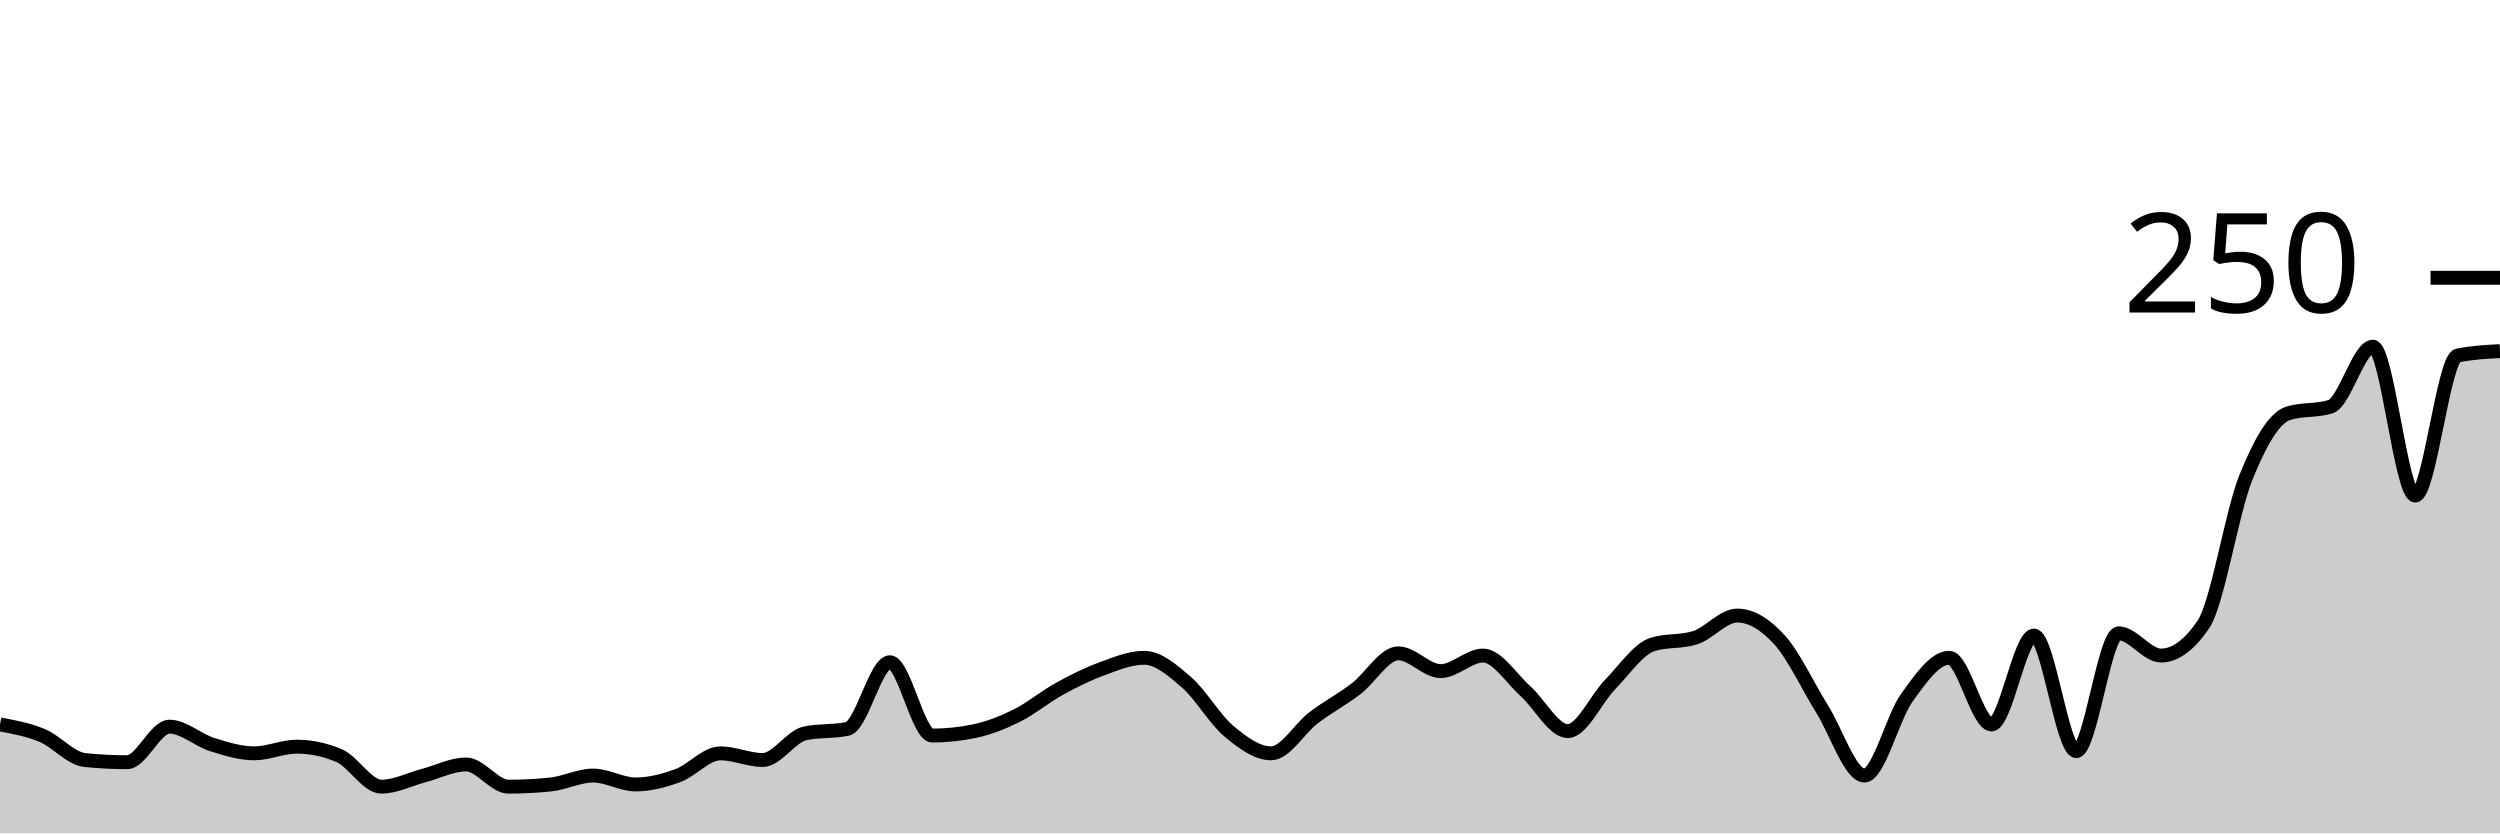
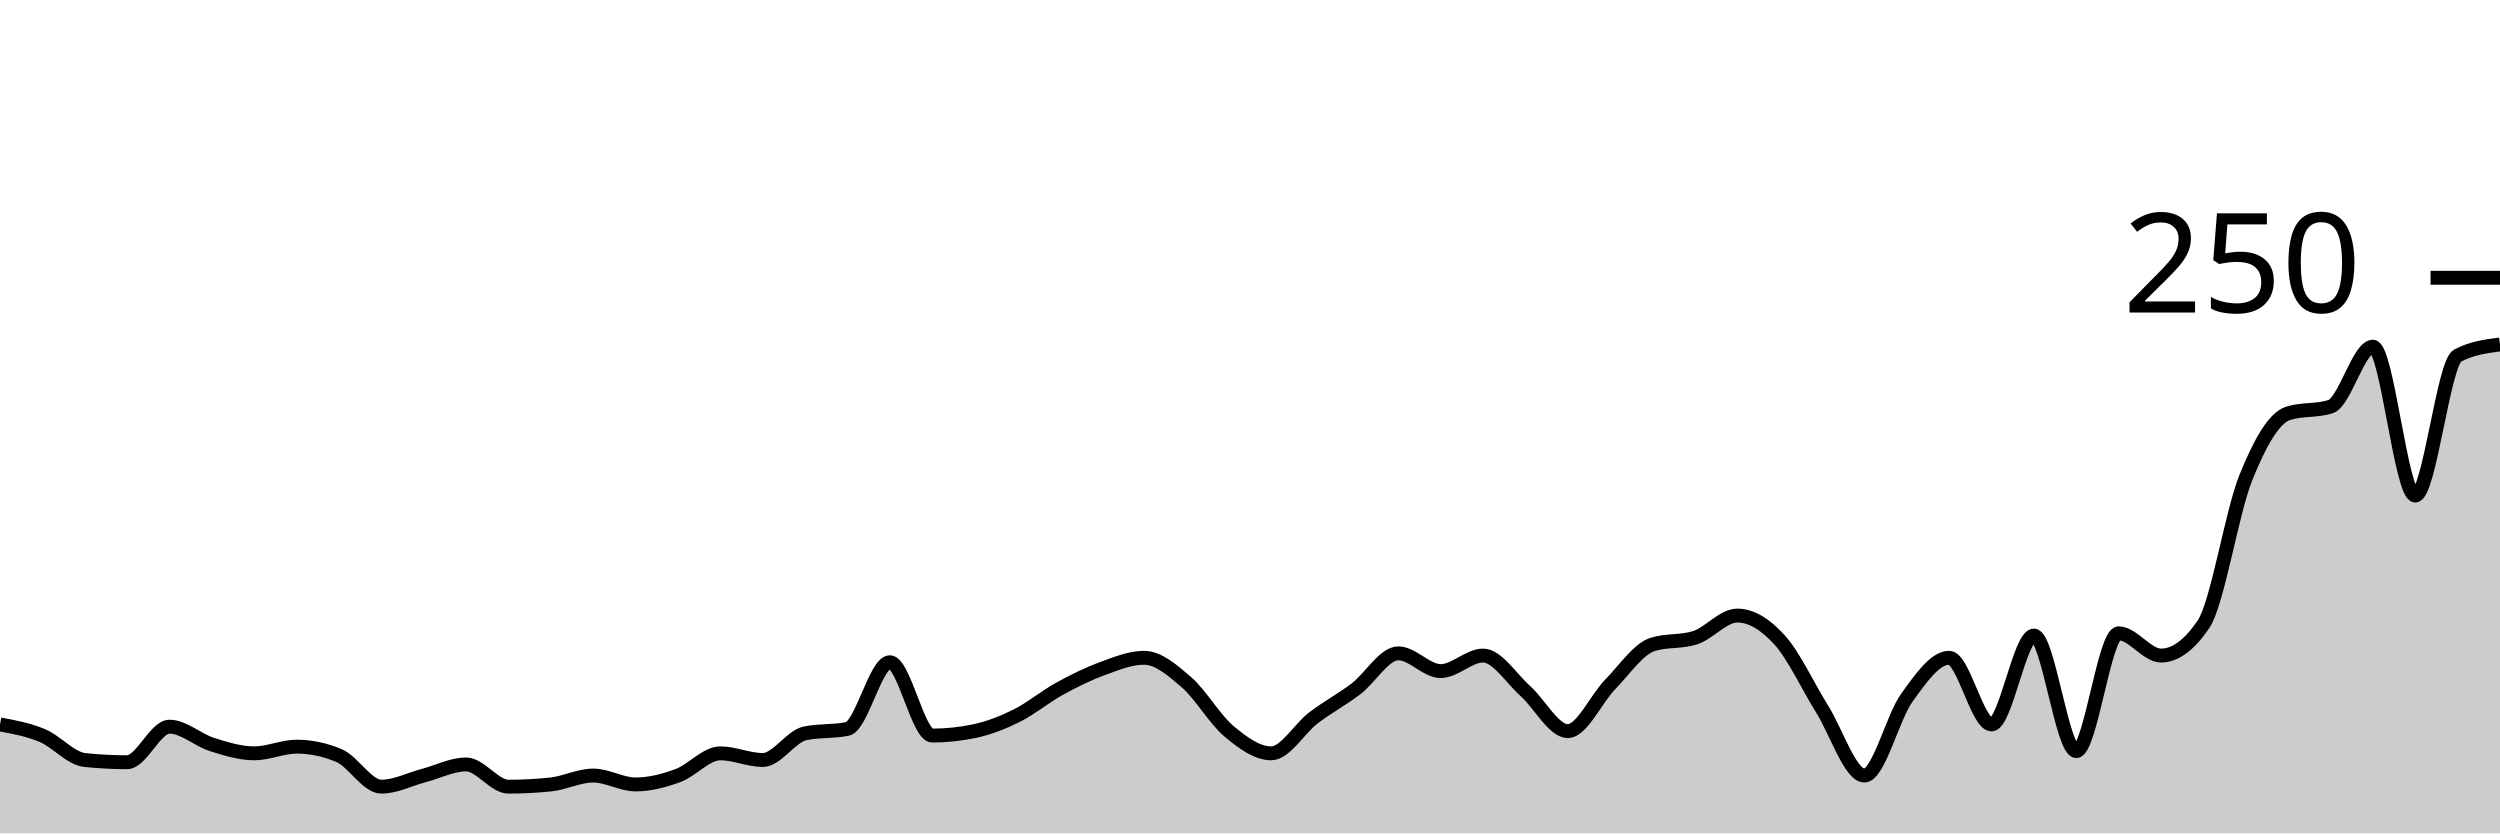
<svg xmlns="http://www.w3.org/2000/svg" viewBox="0 0 180 60">
  <g transform="translate(0,20)">
-     <path class="area" fill="rgba(0, 0, 0, 0.2)" d="M0,32.16C1.017,32.347,2.034,32.533,3.051,32.96C4.068,33.387,5.085,34.613,6.102,34.72C7.119,34.827,8.136,34.88,9.153,34.88C10.169,34.88,11.186,32.32,12.203,32.32C13.22,32.32,14.237,33.28,15.254,33.6C16.271,33.92,17.288,34.24,18.305,34.24C19.322,34.24,20.339,33.76,21.356,33.76C22.373,33.76,23.39,33.973,24.407,34.4C25.424,34.827,26.441,36.64,27.458,36.64C28.475,36.64,29.492,36.107,30.508,35.84C31.525,35.573,32.542,35.04,33.559,35.04C34.576,35.04,35.593,36.64,36.61,36.64C37.627,36.64,38.644,36.587,39.661,36.48C40.678,36.373,41.695,35.84,42.712,35.84C43.729,35.84,44.746,36.48,45.763,36.48C46.78,36.48,47.797,36.213,48.814,35.84C49.831,35.467,50.847,34.24,51.864,34.24C52.881,34.24,53.898,34.72,54.915,34.72C55.932,34.72,56.949,33.013,57.966,32.8C58.983,32.587,60,32.693,61.017,32.48C62.034,32.267,63.051,27.68,64.068,27.68C65.085,27.68,66.102,32.96,67.119,32.96C68.136,32.96,69.153,32.853,70.169,32.64C71.186,32.427,72.203,32.027,73.22,31.52C74.237,31.013,75.254,30.16,76.271,29.6C77.288,29.04,78.305,28.533,79.322,28.16C80.339,27.787,81.356,27.36,82.373,27.36C83.39,27.36,84.407,28.24,85.424,29.12C86.441,30,87.458,31.787,88.475,32.64C89.492,33.493,90.508,34.24,91.525,34.24C92.542,34.24,93.559,32.453,94.576,31.68C95.593,30.907,96.61,30.373,97.627,29.6C98.644,28.827,99.661,27.04,100.678,27.04C101.695,27.04,102.712,28.32,103.729,28.32C104.746,28.32,105.763,27.2,106.78,27.2C107.797,27.2,108.814,28.853,109.831,29.76C110.847,30.667,111.864,32.64,112.881,32.64C113.898,32.64,114.915,30.32,115.932,29.28C116.949,28.24,117.966,26.72,118.983,26.4C120,26.08,121.017,26.24,122.034,25.92C123.051,25.6,124.068,24.32,125.085,24.32C126.102,24.32,127.119,24.96,128.136,26.08C129.153,27.2,130.169,29.413,131.186,31.04C132.203,32.667,133.22,35.84,134.237,35.84C135.254,35.84,136.271,31.653,137.288,30.24C138.305,28.827,139.322,27.36,140.339,27.36C141.356,27.36,142.373,32.16,143.39,32.16C144.407,32.16,145.424,25.76,146.441,25.76C147.458,25.76,148.475,34.08,149.492,34.08C150.508,34.08,151.525,25.6,152.542,25.6C153.559,25.6,154.576,27.2,155.593,27.2C156.61,27.2,157.627,26.453,158.644,24.96C159.661,23.467,160.678,16.933,161.695,14.4C162.712,11.867,163.729,10.08,164.746,9.76C165.763,9.44,166.78,9.6,167.797,9.28C168.814,8.96,169.831,4.96,170.847,4.96C171.864,4.96,172.881,15.68,173.898,15.68C174.915,15.68,175.932,5.813,176.949,5.6C177.966,5.387,178.983,5.333,180,5.28L180,40C178.983,40,177.966,40,176.949,40C175.932,40,174.915,40,173.898,40C172.881,40,171.864,40,170.847,40C169.831,40,168.814,40,167.797,40C166.78,40,165.763,40,164.746,40C163.729,40,162.712,40,161.695,40C160.678,40,159.661,40,158.644,40C157.627,40,156.61,40,155.593,40C154.576,40,153.559,40,152.542,40C151.525,40,150.508,40,149.492,40C148.475,40,147.458,40,146.441,40C145.424,40,144.407,40,143.39,40C142.373,40,141.356,40,140.339,40C139.322,40,138.305,40,137.288,40C136.271,40,135.254,40,134.237,40C133.22,40,132.203,40,131.186,40C130.169,40,129.153,40,128.136,40C127.119,40,126.102,40,125.085,40C124.068,40,123.051,40,122.034,40C121.017,40,120,40,118.983,40C117.966,40,116.949,40,115.932,40C114.915,40,113.898,40,112.881,40C111.864,40,110.847,40,109.831,40C108.814,40,107.797,40,106.78,40C105.763,40,104.746,40,103.729,40C102.712,40,101.695,40,100.678,40C99.661,40,98.644,40,97.627,40C96.61,40,95.593,40,94.576,40C93.559,40,92.542,40,91.525,40C90.508,40,89.492,40,88.475,40C87.458,40,86.441,40,85.424,40C84.407,40,83.39,40,82.373,40C81.356,40,80.339,40,79.322,40C78.305,40,77.288,40,76.271,40C75.254,40,74.237,40,73.22,40C72.203,40,71.186,40,70.169,40C69.153,40,68.136,40,67.119,40C66.102,40,65.085,40,64.068,40C63.051,40,62.034,40,61.017,40C60,40,58.983,40,57.966,40C56.949,40,55.932,40,54.915,40C53.898,40,52.881,40,51.864,40C50.847,40,49.831,40,48.814,40C47.797,40,46.78,40,45.763,40C44.746,40,43.729,40,42.712,40C41.695,40,40.678,40,39.661,40C38.644,40,37.627,40,36.61,40C35.593,40,34.576,40,33.559,40C32.542,40,31.525,40,30.508,40C29.492,40,28.475,40,27.458,40C26.441,40,25.424,40,24.407,40C23.39,40,22.373,40,21.356,40C20.339,40,19.322,40,18.305,40C17.288,40,16.271,40,15.254,40C14.237,40,13.22,40,12.203,40C11.186,40,10.169,40,9.153,40C8.136,40,7.119,40,6.102,40C5.085,40,4.068,40,3.051,40C2.034,40,1.017,40,0,40Z" />
-     <path class="line" stroke="black" fill="none" d="M0,32.16C1.017,32.347,2.034,32.533,3.051,32.96C4.068,33.387,5.085,34.613,6.102,34.72C7.119,34.827,8.136,34.88,9.153,34.88C10.169,34.88,11.186,32.32,12.203,32.32C13.22,32.32,14.237,33.28,15.254,33.6C16.271,33.92,17.288,34.24,18.305,34.24C19.322,34.24,20.339,33.76,21.356,33.76C22.373,33.76,23.39,33.973,24.407,34.4C25.424,34.827,26.441,36.64,27.458,36.64C28.475,36.64,29.492,36.107,30.508,35.84C31.525,35.573,32.542,35.04,33.559,35.04C34.576,35.04,35.593,36.64,36.61,36.64C37.627,36.64,38.644,36.587,39.661,36.48C40.678,36.373,41.695,35.84,42.712,35.84C43.729,35.84,44.746,36.48,45.763,36.48C46.78,36.48,47.797,36.213,48.814,35.84C49.831,35.467,50.847,34.24,51.864,34.24C52.881,34.24,53.898,34.72,54.915,34.72C55.932,34.72,56.949,33.013,57.966,32.8C58.983,32.587,60,32.693,61.017,32.48C62.034,32.267,63.051,27.68,64.068,27.68C65.085,27.68,66.102,32.96,67.119,32.96C68.136,32.96,69.153,32.853,70.169,32.64C71.186,32.427,72.203,32.027,73.22,31.52C74.237,31.013,75.254,30.16,76.271,29.6C77.288,29.04,78.305,28.533,79.322,28.16C80.339,27.787,81.356,27.36,82.373,27.36C83.39,27.36,84.407,28.24,85.424,29.12C86.441,30,87.458,31.787,88.475,32.64C89.492,33.493,90.508,34.24,91.525,34.24C92.542,34.24,93.559,32.453,94.576,31.68C95.593,30.907,96.61,30.373,97.627,29.6C98.644,28.827,99.661,27.04,100.678,27.04C101.695,27.04,102.712,28.32,103.729,28.32C104.746,28.32,105.763,27.2,106.78,27.2C107.797,27.2,108.814,28.853,109.831,29.76C110.847,30.667,111.864,32.64,112.881,32.64C113.898,32.64,114.915,30.32,115.932,29.28C116.949,28.24,117.966,26.72,118.983,26.4C120,26.08,121.017,26.24,122.034,25.92C123.051,25.6,124.068,24.32,125.085,24.32C126.102,24.32,127.119,24.96,128.136,26.08C129.153,27.2,130.169,29.413,131.186,31.04C132.203,32.667,133.22,35.84,134.237,35.84C135.254,35.84,136.271,31.653,137.288,30.24C138.305,28.827,139.322,27.36,140.339,27.36C141.356,27.36,142.373,32.16,143.39,32.16C144.407,32.16,145.424,25.76,146.441,25.76C147.458,25.76,148.475,34.08,149.492,34.08C150.508,34.08,151.525,25.6,152.542,25.6C153.559,25.6,154.576,27.2,155.593,27.2C156.61,27.2,157.627,26.453,158.644,24.96C159.661,23.467,160.678,16.933,161.695,14.4C162.712,11.867,163.729,10.08,164.746,9.76C165.763,9.44,166.78,9.6,167.797,9.28C168.814,8.96,169.831,4.96,170.847,4.96C171.864,4.96,172.881,15.68,173.898,15.68C174.915,15.68,175.932,5.813,176.949,5.6C177.966,5.387,178.983,5.333,180,5.28" />
+     <path class="area" fill="rgba(0, 0, 0, 0.2)" d="M0,32.16C1.017,32.347,2.034,32.533,3.051,32.96C4.068,33.387,5.085,34.613,6.102,34.72C7.119,34.827,8.136,34.88,9.153,34.88C10.169,34.88,11.186,32.32,12.203,32.32C13.22,32.32,14.237,33.28,15.254,33.6C16.271,33.92,17.288,34.24,18.305,34.24C19.322,34.24,20.339,33.76,21.356,33.76C22.373,33.76,23.39,33.973,24.407,34.4C25.424,34.827,26.441,36.64,27.458,36.64C28.475,36.64,29.492,36.107,30.508,35.84C31.525,35.573,32.542,35.04,33.559,35.04C34.576,35.04,35.593,36.64,36.61,36.64C37.627,36.64,38.644,36.587,39.661,36.48C40.678,36.373,41.695,35.84,42.712,35.84C43.729,35.84,44.746,36.48,45.763,36.48C46.78,36.48,47.797,36.213,48.814,35.84C49.831,35.467,50.847,34.24,51.864,34.24C52.881,34.24,53.898,34.72,54.915,34.72C55.932,34.72,56.949,33.013,57.966,32.8C58.983,32.587,60,32.693,61.017,32.48C62.034,32.267,63.051,27.68,64.068,27.68C65.085,27.68,66.102,32.96,67.119,32.96C68.136,32.96,69.153,32.853,70.169,32.64C71.186,32.427,72.203,32.027,73.22,31.52C74.237,31.013,75.254,30.16,76.271,29.6C77.288,29.04,78.305,28.533,79.322,28.16C80.339,27.787,81.356,27.36,82.373,27.36C83.39,27.36,84.407,28.24,85.424,29.12C86.441,30,87.458,31.787,88.475,32.64C89.492,33.493,90.508,34.24,91.525,34.24C92.542,34.24,93.559,32.453,94.576,31.68C95.593,30.907,96.61,30.373,97.627,29.6C98.644,28.827,99.661,27.04,100.678,27.04C101.695,27.04,102.712,28.32,103.729,28.32C104.746,28.32,105.763,27.2,106.78,27.2C107.797,27.2,108.814,28.853,109.831,29.76C110.847,30.667,111.864,32.64,112.881,32.64C113.898,32.64,114.915,30.32,115.932,29.28C116.949,28.24,117.966,26.72,118.983,26.4C120,26.08,121.017,26.24,122.034,25.92C123.051,25.6,124.068,24.32,125.085,24.32C126.102,24.32,127.119,24.96,128.136,26.08C129.153,27.2,130.169,29.413,131.186,31.04C132.203,32.667,133.22,35.84,134.237,35.84C135.254,35.84,136.271,31.653,137.288,30.24C138.305,28.827,139.322,27.36,140.339,27.36C141.356,27.36,142.373,32.16,143.39,32.16C144.407,32.16,145.424,25.76,146.441,25.76C147.458,25.76,148.475,34.08,149.492,34.08C150.508,34.08,151.525,25.6,152.542,25.6C153.559,25.6,154.576,27.2,155.593,27.2C156.61,27.2,157.627,26.453,158.644,24.96C159.661,23.467,160.678,16.933,161.695,14.4C162.712,11.867,163.729,10.08,164.746,9.76C165.763,9.44,166.78,9.6,167.797,9.28C168.814,8.96,169.831,4.96,170.847,4.96C171.864,4.96,172.881,15.68,173.898,15.68C174.915,15.68,175.932,6.133,176.949,5.6C177.966,5.067,178.983,4.933,180,4.8L180,40C178.983,40,177.966,40,176.949,40C175.932,40,174.915,40,173.898,40C172.881,40,171.864,40,170.847,40C169.831,40,168.814,40,167.797,40C166.78,40,165.763,40,164.746,40C163.729,40,162.712,40,161.695,40C160.678,40,159.661,40,158.644,40C157.627,40,156.61,40,155.593,40C154.576,40,153.559,40,152.542,40C151.525,40,150.508,40,149.492,40C148.475,40,147.458,40,146.441,40C145.424,40,144.407,40,143.39,40C142.373,40,141.356,40,140.339,40C139.322,40,138.305,40,137.288,40C136.271,40,135.254,40,134.237,40C133.22,40,132.203,40,131.186,40C130.169,40,129.153,40,128.136,40C127.119,40,126.102,40,125.085,40C124.068,40,123.051,40,122.034,40C121.017,40,120,40,118.983,40C117.966,40,116.949,40,115.932,40C114.915,40,113.898,40,112.881,40C111.864,40,110.847,40,109.831,40C108.814,40,107.797,40,106.78,40C105.763,40,104.746,40,103.729,40C102.712,40,101.695,40,100.678,40C99.661,40,98.644,40,97.627,40C96.61,40,95.593,40,94.576,40C93.559,40,92.542,40,91.525,40C90.508,40,89.492,40,88.475,40C87.458,40,86.441,40,85.424,40C84.407,40,83.39,40,82.373,40C81.356,40,80.339,40,79.322,40C78.305,40,77.288,40,76.271,40C75.254,40,74.237,40,73.22,40C72.203,40,71.186,40,70.169,40C69.153,40,68.136,40,67.119,40C66.102,40,65.085,40,64.068,40C63.051,40,62.034,40,61.017,40C60,40,58.983,40,57.966,40C56.949,40,55.932,40,54.915,40C53.898,40,52.881,40,51.864,40C50.847,40,49.831,40,48.814,40C47.797,40,46.78,40,45.763,40C44.746,40,43.729,40,42.712,40C41.695,40,40.678,40,39.661,40C38.644,40,37.627,40,36.61,40C35.593,40,34.576,40,33.559,40C32.542,40,31.525,40,30.508,40C29.492,40,28.475,40,27.458,40C26.441,40,25.424,40,24.407,40C23.39,40,22.373,40,21.356,40C20.339,40,19.322,40,18.305,40C17.288,40,16.271,40,15.254,40C14.237,40,13.22,40,12.203,40C11.186,40,10.169,40,9.153,40C8.136,40,7.119,40,6.102,40C5.085,40,4.068,40,3.051,40C2.034,40,1.017,40,0,40Z" />
+     <path class="line" stroke="black" fill="none" d="M0,32.16C1.017,32.347,2.034,32.533,3.051,32.96C4.068,33.387,5.085,34.613,6.102,34.72C7.119,34.827,8.136,34.88,9.153,34.88C10.169,34.88,11.186,32.32,12.203,32.32C13.22,32.32,14.237,33.28,15.254,33.6C16.271,33.92,17.288,34.24,18.305,34.24C19.322,34.24,20.339,33.76,21.356,33.76C22.373,33.76,23.39,33.973,24.407,34.4C25.424,34.827,26.441,36.64,27.458,36.64C28.475,36.64,29.492,36.107,30.508,35.84C31.525,35.573,32.542,35.04,33.559,35.04C34.576,35.04,35.593,36.64,36.61,36.64C37.627,36.64,38.644,36.587,39.661,36.48C40.678,36.373,41.695,35.84,42.712,35.84C43.729,35.84,44.746,36.48,45.763,36.48C46.78,36.48,47.797,36.213,48.814,35.84C49.831,35.467,50.847,34.24,51.864,34.24C52.881,34.24,53.898,34.72,54.915,34.72C55.932,34.72,56.949,33.013,57.966,32.8C58.983,32.587,60,32.693,61.017,32.48C62.034,32.267,63.051,27.68,64.068,27.68C65.085,27.68,66.102,32.96,67.119,32.96C68.136,32.96,69.153,32.853,70.169,32.64C71.186,32.427,72.203,32.027,73.22,31.52C74.237,31.013,75.254,30.16,76.271,29.6C77.288,29.04,78.305,28.533,79.322,28.16C80.339,27.787,81.356,27.36,82.373,27.36C83.39,27.36,84.407,28.24,85.424,29.12C86.441,30,87.458,31.787,88.475,32.64C89.492,33.493,90.508,34.24,91.525,34.24C92.542,34.24,93.559,32.453,94.576,31.68C95.593,30.907,96.61,30.373,97.627,29.6C98.644,28.827,99.661,27.04,100.678,27.04C101.695,27.04,102.712,28.32,103.729,28.32C104.746,28.32,105.763,27.2,106.78,27.2C107.797,27.2,108.814,28.853,109.831,29.76C110.847,30.667,111.864,32.64,112.881,32.64C113.898,32.64,114.915,30.32,115.932,29.28C116.949,28.24,117.966,26.72,118.983,26.4C120,26.08,121.017,26.24,122.034,25.92C123.051,25.6,124.068,24.32,125.085,24.32C126.102,24.32,127.119,24.96,128.136,26.08C129.153,27.2,130.169,29.413,131.186,31.04C132.203,32.667,133.22,35.84,134.237,35.84C135.254,35.84,136.271,31.653,137.288,30.24C138.305,28.827,139.322,27.36,140.339,27.36C141.356,27.36,142.373,32.16,143.39,32.16C144.407,32.16,145.424,25.76,146.441,25.76C147.458,25.76,148.475,34.08,149.492,34.08C150.508,34.08,151.525,25.6,152.542,25.6C153.559,25.6,154.576,27.2,155.593,27.2C156.61,27.2,157.627,26.453,158.644,24.96C159.661,23.467,160.678,16.933,161.695,14.4C162.712,11.867,163.729,10.08,164.746,9.76C165.763,9.44,166.78,9.6,167.797,9.28C168.814,8.96,169.831,4.96,170.847,4.96C171.864,4.96,172.881,15.68,173.898,15.68C174.915,15.68,175.932,6.133,176.949,5.6C177.966,5.067,178.983,4.933,180,4.8" />
    <path class="axis-ceiling" stroke-width="1" stroke="black" fill="none" d="M175,0L180,0" />
    <text class="axis-ceiling-label" font-family="sans-serif" text-anchor="end" font-size="10px" x="170" y="2.5">250</text>
  </g>
</svg>
